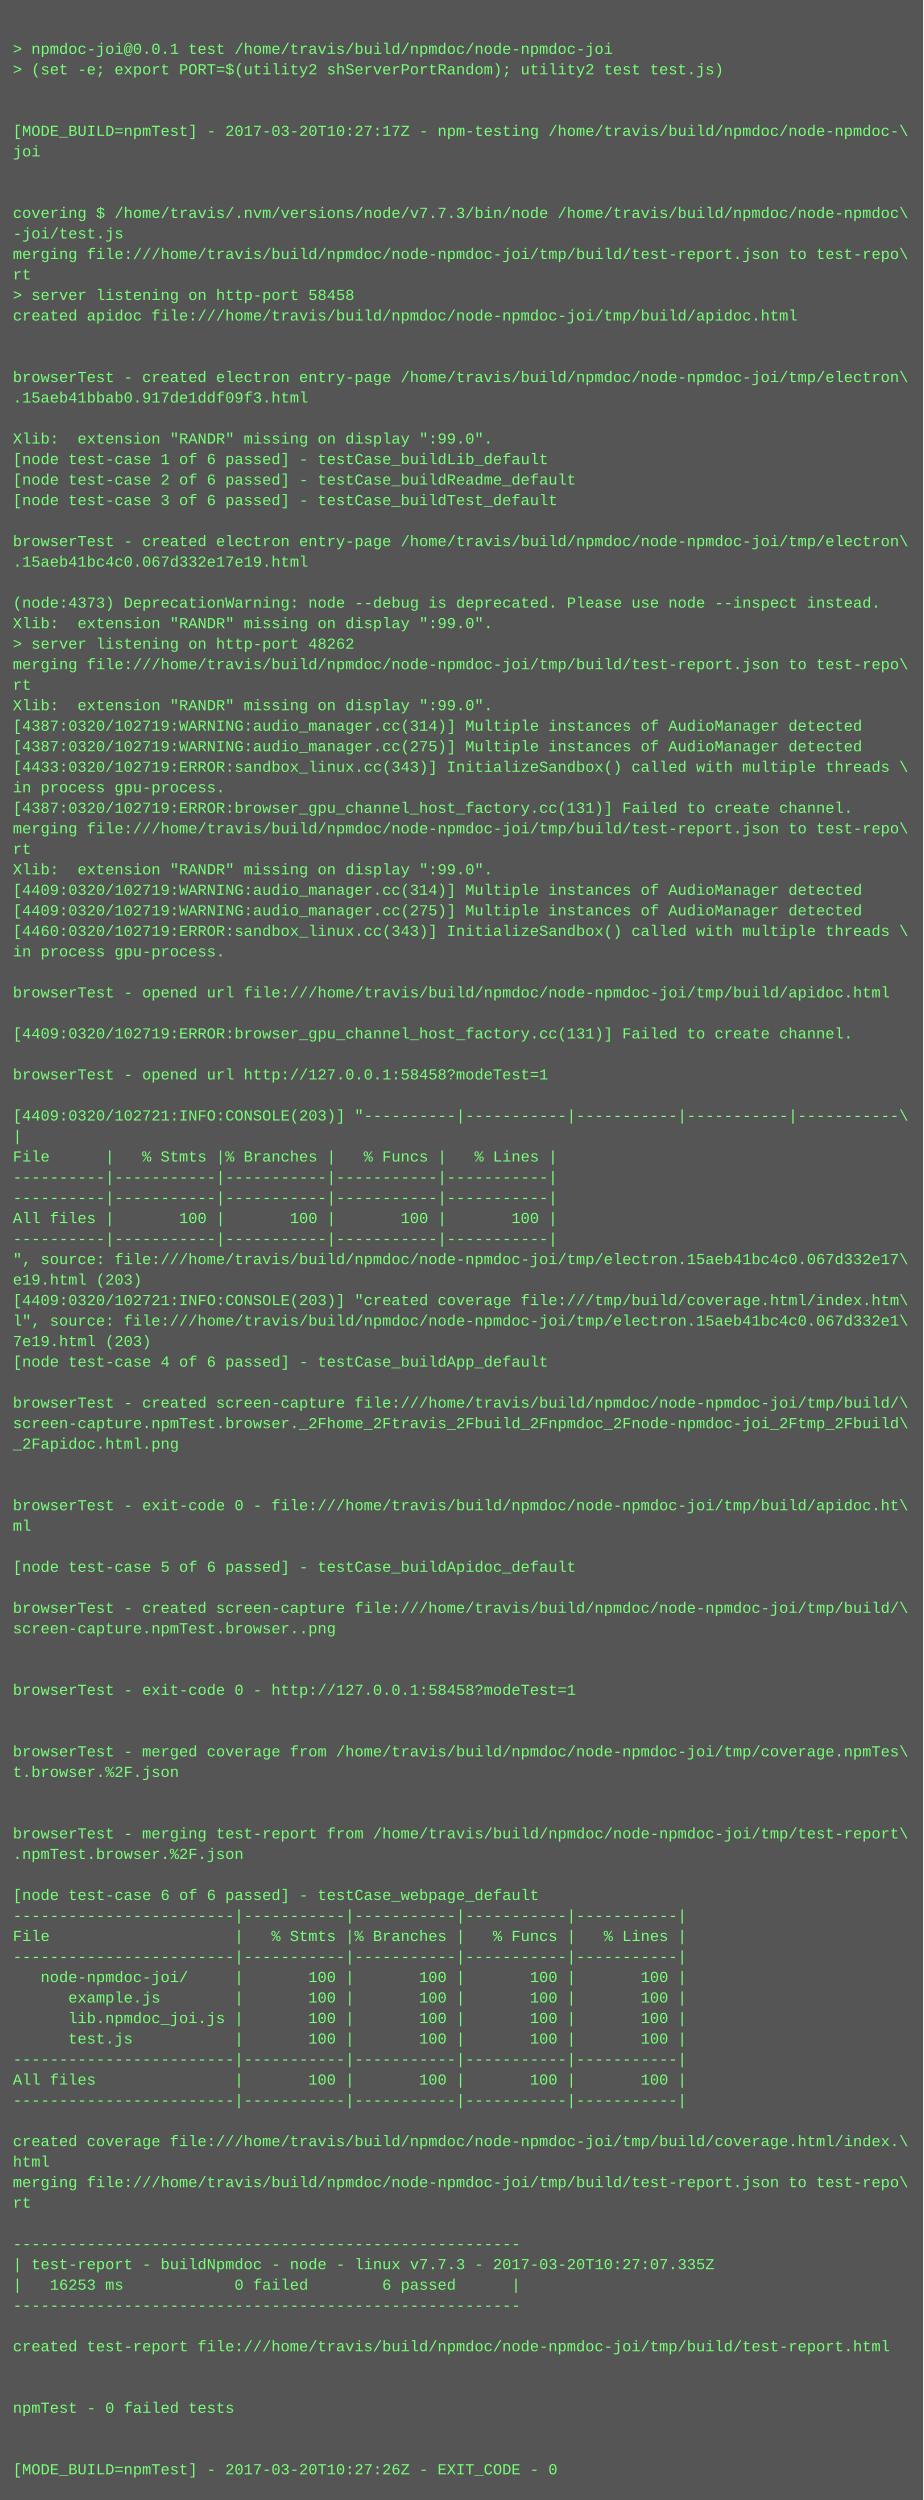
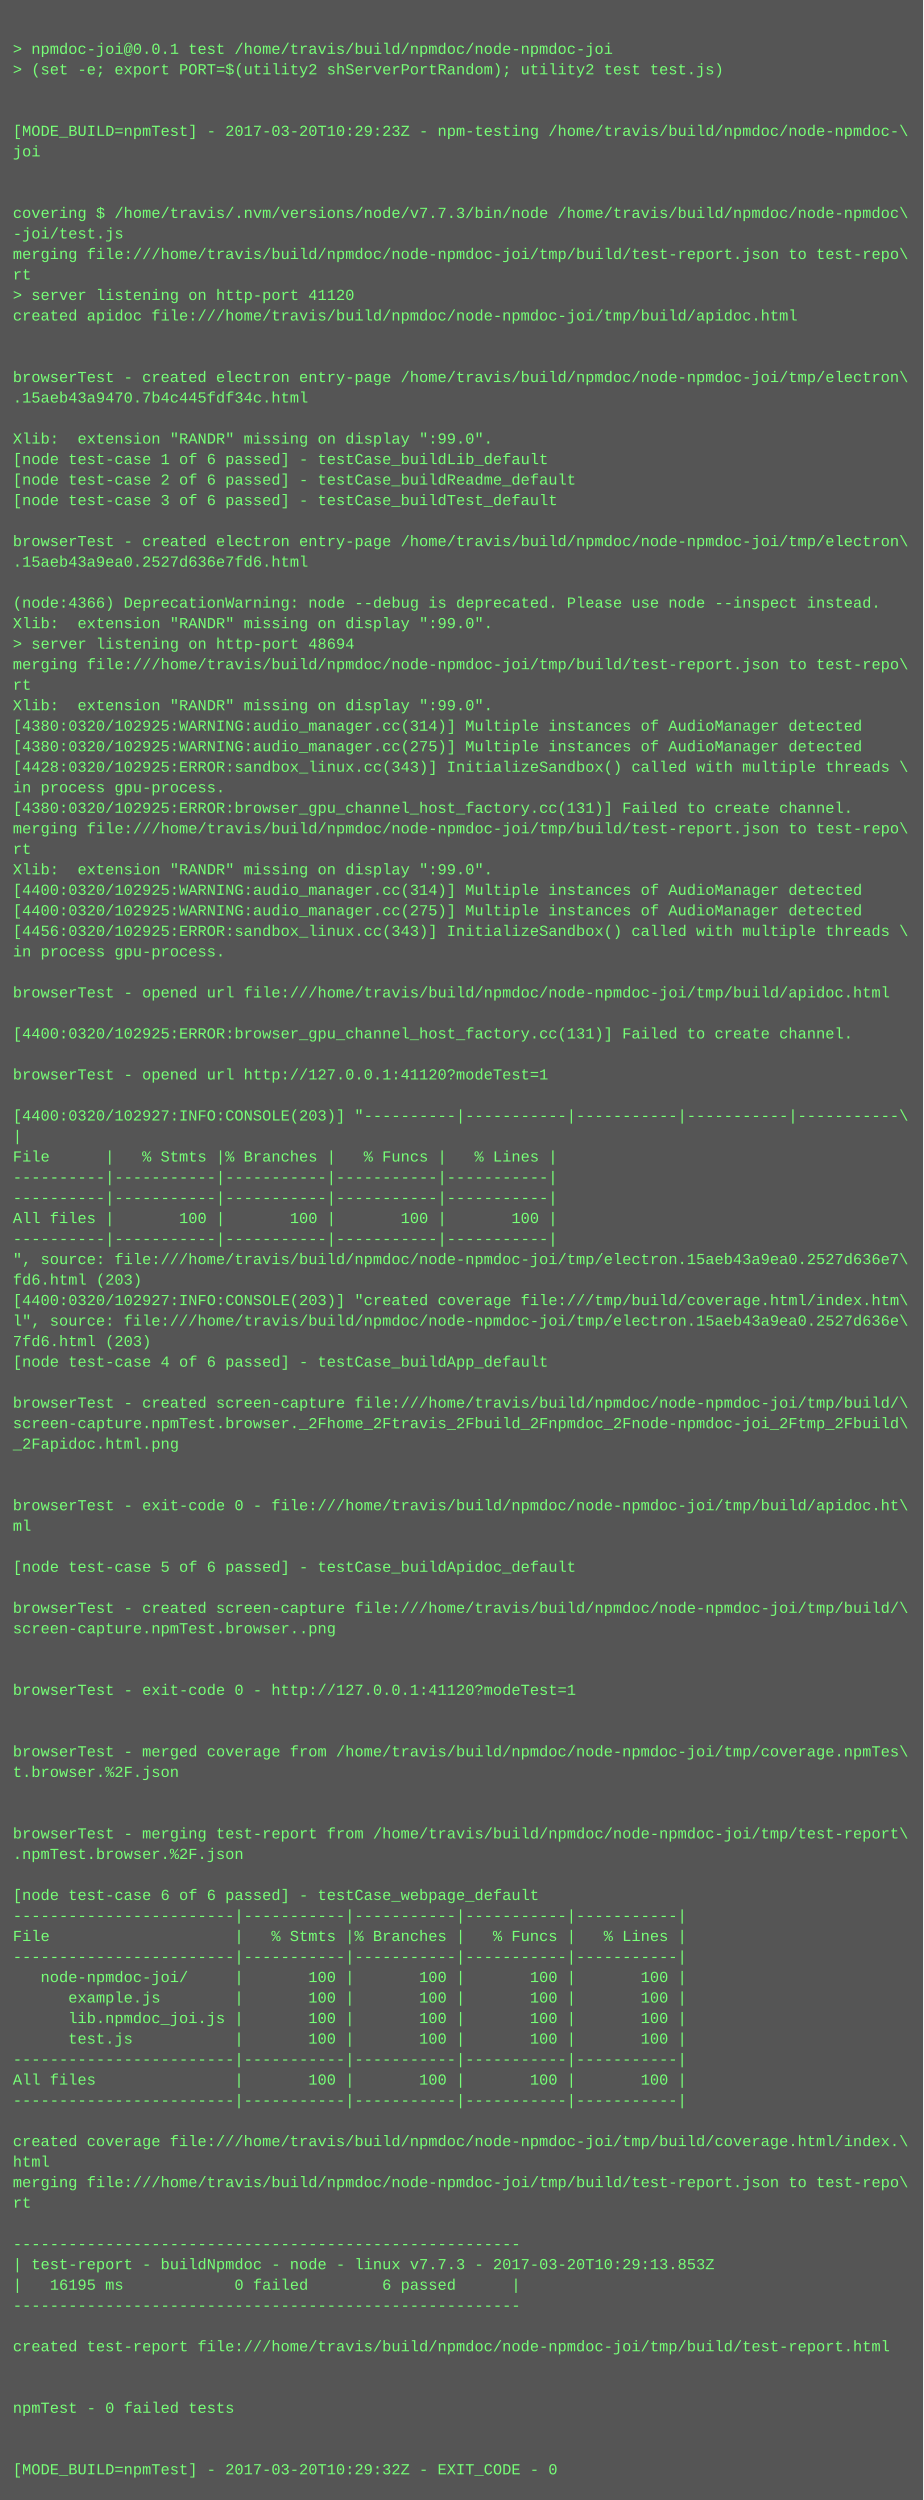
<svg xmlns="http://www.w3.org/2000/svg" height="1950" width="720">
  <rect height="1950" fill="#555" width="720" />
  <text fill="#7f7" font-family="Courier New" font-size="12" xml:space="preserve">
    <tspan x="10" y="26" />
    <tspan x="10" y="42">&gt; npmdoc-joi@0.0.1 test /home/travis/build/npmdoc/node-npmdoc-joi</tspan>
    <tspan x="10" y="58">&gt; (set -e; export PORT=$(utility2 shServerPortRandom); utility2 test test.js)</tspan>
    <tspan x="10" y="74" />
    <tspan x="10" y="90" />
-     <tspan x="10" y="106">[MODE_BUILD=npmTest] - 2017-03-20T10:27:17Z - npm-testing /home/travis/build/npmdoc/node-npmdoc-\</tspan>
+     <tspan x="10" y="106">[MODE_BUILD=npmTest] - 2017-03-20T10:29:23Z - npm-testing /home/travis/build/npmdoc/node-npmdoc-\</tspan>
    <tspan x="10" y="122">joi</tspan>
    <tspan x="10" y="138" />
    <tspan x="10" y="154" />
    <tspan x="10" y="170">covering $ /home/travis/.nvm/versions/node/v7.7.3/bin/node /home/travis/build/npmdoc/node-npmdoc\</tspan>
    <tspan x="10" y="186">-joi/test.js</tspan>
    <tspan x="10" y="202">merging file:///home/travis/build/npmdoc/node-npmdoc-joi/tmp/build/test-report.json to test-repo\</tspan>
    <tspan x="10" y="218">rt</tspan>
-     <tspan x="10" y="234">&gt; server listening on http-port 58458</tspan>
+     <tspan x="10" y="234">&gt; server listening on http-port 41120</tspan>
    <tspan x="10" y="250">created apidoc file:///home/travis/build/npmdoc/node-npmdoc-joi/tmp/build/apidoc.html</tspan>
    <tspan x="10" y="266" />
    <tspan x="10" y="282" />
    <tspan x="10" y="298">browserTest - created electron entry-page /home/travis/build/npmdoc/node-npmdoc-joi/tmp/electron\</tspan>
-     <tspan x="10" y="314">.15aeb41bbab0.917de1ddf09f3.html</tspan>
+     <tspan x="10" y="314">.15aeb43a9470.7b4c445fdf34c.html</tspan>
    <tspan x="10" y="330" />
    <tspan x="10" y="346">Xlib:  extension "RANDR" missing on display ":99.0".</tspan>
    <tspan x="10" y="362">[node test-case 1 of 6 passed] - testCase_buildLib_default</tspan>
    <tspan x="10" y="378">[node test-case 2 of 6 passed] - testCase_buildReadme_default</tspan>
    <tspan x="10" y="394">[node test-case 3 of 6 passed] - testCase_buildTest_default</tspan>
    <tspan x="10" y="410" />
    <tspan x="10" y="426">browserTest - created electron entry-page /home/travis/build/npmdoc/node-npmdoc-joi/tmp/electron\</tspan>
-     <tspan x="10" y="442">.15aeb41bc4c0.067d332e17e19.html</tspan>
+     <tspan x="10" y="442">.15aeb43a9ea0.2527d636e7fd6.html</tspan>
    <tspan x="10" y="458" />
-     <tspan x="10" y="474">(node:4373) DeprecationWarning: node --debug is deprecated. Please use node --inspect instead.</tspan>
+     <tspan x="10" y="474">(node:4366) DeprecationWarning: node --debug is deprecated. Please use node --inspect instead.</tspan>
    <tspan x="10" y="490">Xlib:  extension "RANDR" missing on display ":99.0".</tspan>
-     <tspan x="10" y="506">&gt; server listening on http-port 48262</tspan>
+     <tspan x="10" y="506">&gt; server listening on http-port 48694</tspan>
    <tspan x="10" y="522">merging file:///home/travis/build/npmdoc/node-npmdoc-joi/tmp/build/test-report.json to test-repo\</tspan>
    <tspan x="10" y="538">rt</tspan>
    <tspan x="10" y="554">Xlib:  extension "RANDR" missing on display ":99.0".</tspan>
-     <tspan x="10" y="570">[4387:0320/102719:WARNING:audio_manager.cc(314)] Multiple instances of AudioManager detected</tspan>
-     <tspan x="10" y="586">[4387:0320/102719:WARNING:audio_manager.cc(275)] Multiple instances of AudioManager detected</tspan>
-     <tspan x="10" y="602">[4433:0320/102719:ERROR:sandbox_linux.cc(343)] InitializeSandbox() called with multiple threads \</tspan>
+     <tspan x="10" y="570">[4380:0320/102925:WARNING:audio_manager.cc(314)] Multiple instances of AudioManager detected</tspan>
+     <tspan x="10" y="586">[4380:0320/102925:WARNING:audio_manager.cc(275)] Multiple instances of AudioManager detected</tspan>
+     <tspan x="10" y="602">[4428:0320/102925:ERROR:sandbox_linux.cc(343)] InitializeSandbox() called with multiple threads \</tspan>
    <tspan x="10" y="618">in process gpu-process. </tspan>
-     <tspan x="10" y="634">[4387:0320/102719:ERROR:browser_gpu_channel_host_factory.cc(131)] Failed to create channel.</tspan>
+     <tspan x="10" y="634">[4380:0320/102925:ERROR:browser_gpu_channel_host_factory.cc(131)] Failed to create channel.</tspan>
    <tspan x="10" y="650">merging file:///home/travis/build/npmdoc/node-npmdoc-joi/tmp/build/test-report.json to test-repo\</tspan>
    <tspan x="10" y="666">rt</tspan>
    <tspan x="10" y="682">Xlib:  extension "RANDR" missing on display ":99.0".</tspan>
-     <tspan x="10" y="698">[4409:0320/102719:WARNING:audio_manager.cc(314)] Multiple instances of AudioManager detected</tspan>
-     <tspan x="10" y="714">[4409:0320/102719:WARNING:audio_manager.cc(275)] Multiple instances of AudioManager detected</tspan>
-     <tspan x="10" y="730">[4460:0320/102719:ERROR:sandbox_linux.cc(343)] InitializeSandbox() called with multiple threads \</tspan>
+     <tspan x="10" y="698">[4400:0320/102925:WARNING:audio_manager.cc(314)] Multiple instances of AudioManager detected</tspan>
+     <tspan x="10" y="714">[4400:0320/102925:WARNING:audio_manager.cc(275)] Multiple instances of AudioManager detected</tspan>
+     <tspan x="10" y="730">[4456:0320/102925:ERROR:sandbox_linux.cc(343)] InitializeSandbox() called with multiple threads \</tspan>
    <tspan x="10" y="746">in process gpu-process. </tspan>
    <tspan x="10" y="762" />
    <tspan x="10" y="778">browserTest - opened url file:///home/travis/build/npmdoc/node-npmdoc-joi/tmp/build/apidoc.html</tspan>
    <tspan x="10" y="794" />
-     <tspan x="10" y="810">[4409:0320/102719:ERROR:browser_gpu_channel_host_factory.cc(131)] Failed to create channel.</tspan>
+     <tspan x="10" y="810">[4400:0320/102925:ERROR:browser_gpu_channel_host_factory.cc(131)] Failed to create channel.</tspan>
    <tspan x="10" y="826" />
-     <tspan x="10" y="842">browserTest - opened url http://127.0.0.1:58458?modeTest=1</tspan>
+     <tspan x="10" y="842">browserTest - opened url http://127.0.0.1:41120?modeTest=1</tspan>
    <tspan x="10" y="858" />
-     <tspan x="10" y="874">[4409:0320/102721:INFO:CONSOLE(203)] "----------|-----------|-----------|-----------|-----------\</tspan>
+     <tspan x="10" y="874">[4400:0320/102927:INFO:CONSOLE(203)] "----------|-----------|-----------|-----------|-----------\</tspan>
    <tspan x="10" y="890">|</tspan>
    <tspan x="10" y="906">File      |   % Stmts |% Branches |   % Funcs |   % Lines |</tspan>
    <tspan x="10" y="922">----------|-----------|-----------|-----------|-----------|</tspan>
    <tspan x="10" y="938">----------|-----------|-----------|-----------|-----------|</tspan>
    <tspan x="10" y="954">All files |       100 |       100 |       100 |       100 |</tspan>
    <tspan x="10" y="970">----------|-----------|-----------|-----------|-----------|</tspan>
-     <tspan x="10" y="986">", source: file:///home/travis/build/npmdoc/node-npmdoc-joi/tmp/electron.15aeb41bc4c0.067d332e17\</tspan>
-     <tspan x="10" y="1002">e19.html (203)</tspan>
-     <tspan x="10" y="1018">[4409:0320/102721:INFO:CONSOLE(203)] "created coverage file:///tmp/build/coverage.html/index.htm\</tspan>
-     <tspan x="10" y="1034">l", source: file:///home/travis/build/npmdoc/node-npmdoc-joi/tmp/electron.15aeb41bc4c0.067d332e1\</tspan>
-     <tspan x="10" y="1050">7e19.html (203)</tspan>
+     <tspan x="10" y="986">", source: file:///home/travis/build/npmdoc/node-npmdoc-joi/tmp/electron.15aeb43a9ea0.2527d636e7\</tspan>
+     <tspan x="10" y="1002">fd6.html (203)</tspan>
+     <tspan x="10" y="1018">[4400:0320/102927:INFO:CONSOLE(203)] "created coverage file:///tmp/build/coverage.html/index.htm\</tspan>
+     <tspan x="10" y="1034">l", source: file:///home/travis/build/npmdoc/node-npmdoc-joi/tmp/electron.15aeb43a9ea0.2527d636e\</tspan>
+     <tspan x="10" y="1050">7fd6.html (203)</tspan>
    <tspan x="10" y="1066">[node test-case 4 of 6 passed] - testCase_buildApp_default</tspan>
    <tspan x="10" y="1082" />
    <tspan x="10" y="1098">browserTest - created screen-capture file:///home/travis/build/npmdoc/node-npmdoc-joi/tmp/build/\</tspan>
    <tspan x="10" y="1114">screen-capture.npmTest.browser._2Fhome_2Ftravis_2Fbuild_2Fnpmdoc_2Fnode-npmdoc-joi_2Ftmp_2Fbuild\</tspan>
    <tspan x="10" y="1130">_2Fapidoc.html.png</tspan>
    <tspan x="10" y="1146" />
    <tspan x="10" y="1162" />
    <tspan x="10" y="1178">browserTest - exit-code 0 - file:///home/travis/build/npmdoc/node-npmdoc-joi/tmp/build/apidoc.ht\</tspan>
    <tspan x="10" y="1194">ml</tspan>
    <tspan x="10" y="1210" />
    <tspan x="10" y="1226">[node test-case 5 of 6 passed] - testCase_buildApidoc_default</tspan>
    <tspan x="10" y="1242" />
    <tspan x="10" y="1258">browserTest - created screen-capture file:///home/travis/build/npmdoc/node-npmdoc-joi/tmp/build/\</tspan>
    <tspan x="10" y="1274">screen-capture.npmTest.browser..png</tspan>
    <tspan x="10" y="1290" />
    <tspan x="10" y="1306" />
-     <tspan x="10" y="1322">browserTest - exit-code 0 - http://127.0.0.1:58458?modeTest=1</tspan>
+     <tspan x="10" y="1322">browserTest - exit-code 0 - http://127.0.0.1:41120?modeTest=1</tspan>
    <tspan x="10" y="1338" />
    <tspan x="10" y="1354" />
    <tspan x="10" y="1370">browserTest - merged coverage from /home/travis/build/npmdoc/node-npmdoc-joi/tmp/coverage.npmTes\</tspan>
    <tspan x="10" y="1386">t.browser.%2F.json</tspan>
    <tspan x="10" y="1402" />
    <tspan x="10" y="1418" />
    <tspan x="10" y="1434">browserTest - merging test-report from /home/travis/build/npmdoc/node-npmdoc-joi/tmp/test-report\</tspan>
    <tspan x="10" y="1450">.npmTest.browser.%2F.json</tspan>
    <tspan x="10" y="1466" />
    <tspan x="10" y="1482">[node test-case 6 of 6 passed] - testCase_webpage_default</tspan>
    <tspan x="10" y="1498">------------------------|-----------|-----------|-----------|-----------|</tspan>
    <tspan x="10" y="1514">File                    |   % Stmts |% Branches |   % Funcs |   % Lines |</tspan>
    <tspan x="10" y="1530">------------------------|-----------|-----------|-----------|-----------|</tspan>
    <tspan x="10" y="1546">   node-npmdoc-joi/     |       100 |       100 |       100 |       100 |</tspan>
    <tspan x="10" y="1562">      example.js        |       100 |       100 |       100 |       100 |</tspan>
    <tspan x="10" y="1578">      lib.npmdoc_joi.js |       100 |       100 |       100 |       100 |</tspan>
    <tspan x="10" y="1594">      test.js           |       100 |       100 |       100 |       100 |</tspan>
    <tspan x="10" y="1610">------------------------|-----------|-----------|-----------|-----------|</tspan>
    <tspan x="10" y="1626">All files               |       100 |       100 |       100 |       100 |</tspan>
    <tspan x="10" y="1642">------------------------|-----------|-----------|-----------|-----------|</tspan>
    <tspan x="10" y="1658" />
    <tspan x="10" y="1674">created coverage file:///home/travis/build/npmdoc/node-npmdoc-joi/tmp/build/coverage.html/index.\</tspan>
    <tspan x="10" y="1690">html</tspan>
    <tspan x="10" y="1706">merging file:///home/travis/build/npmdoc/node-npmdoc-joi/tmp/build/test-report.json to test-repo\</tspan>
    <tspan x="10" y="1722">rt</tspan>
    <tspan x="10" y="1738" />
    <tspan x="10" y="1754">-------------------------------------------------------</tspan>
-     <tspan x="10" y="1770">| test-report - buildNpmdoc - node - linux v7.7.3 - 2017-03-20T10:27:07.335Z</tspan>
-     <tspan x="10" y="1786">|   16253 ms            0 failed        6 passed      |</tspan>
+     <tspan x="10" y="1770">| test-report - buildNpmdoc - node - linux v7.7.3 - 2017-03-20T10:29:13.853Z</tspan>
+     <tspan x="10" y="1786">|   16195 ms            0 failed        6 passed      |</tspan>
    <tspan x="10" y="1802">-------------------------------------------------------</tspan>
    <tspan x="10" y="1818" />
    <tspan x="10" y="1834">created test-report file:///home/travis/build/npmdoc/node-npmdoc-joi/tmp/build/test-report.html</tspan>
    <tspan x="10" y="1850" />
    <tspan x="10" y="1866" />
    <tspan x="10" y="1882">npmTest - 0 failed tests</tspan>
    <tspan x="10" y="1898" />
    <tspan x="10" y="1914" />
-     <tspan x="10" y="1930">[MODE_BUILD=npmTest] - 2017-03-20T10:27:26Z - EXIT_CODE - 0</tspan>
+     <tspan x="10" y="1930">[MODE_BUILD=npmTest] - 2017-03-20T10:29:32Z - EXIT_CODE - 0</tspan>
  </text>
</svg>
